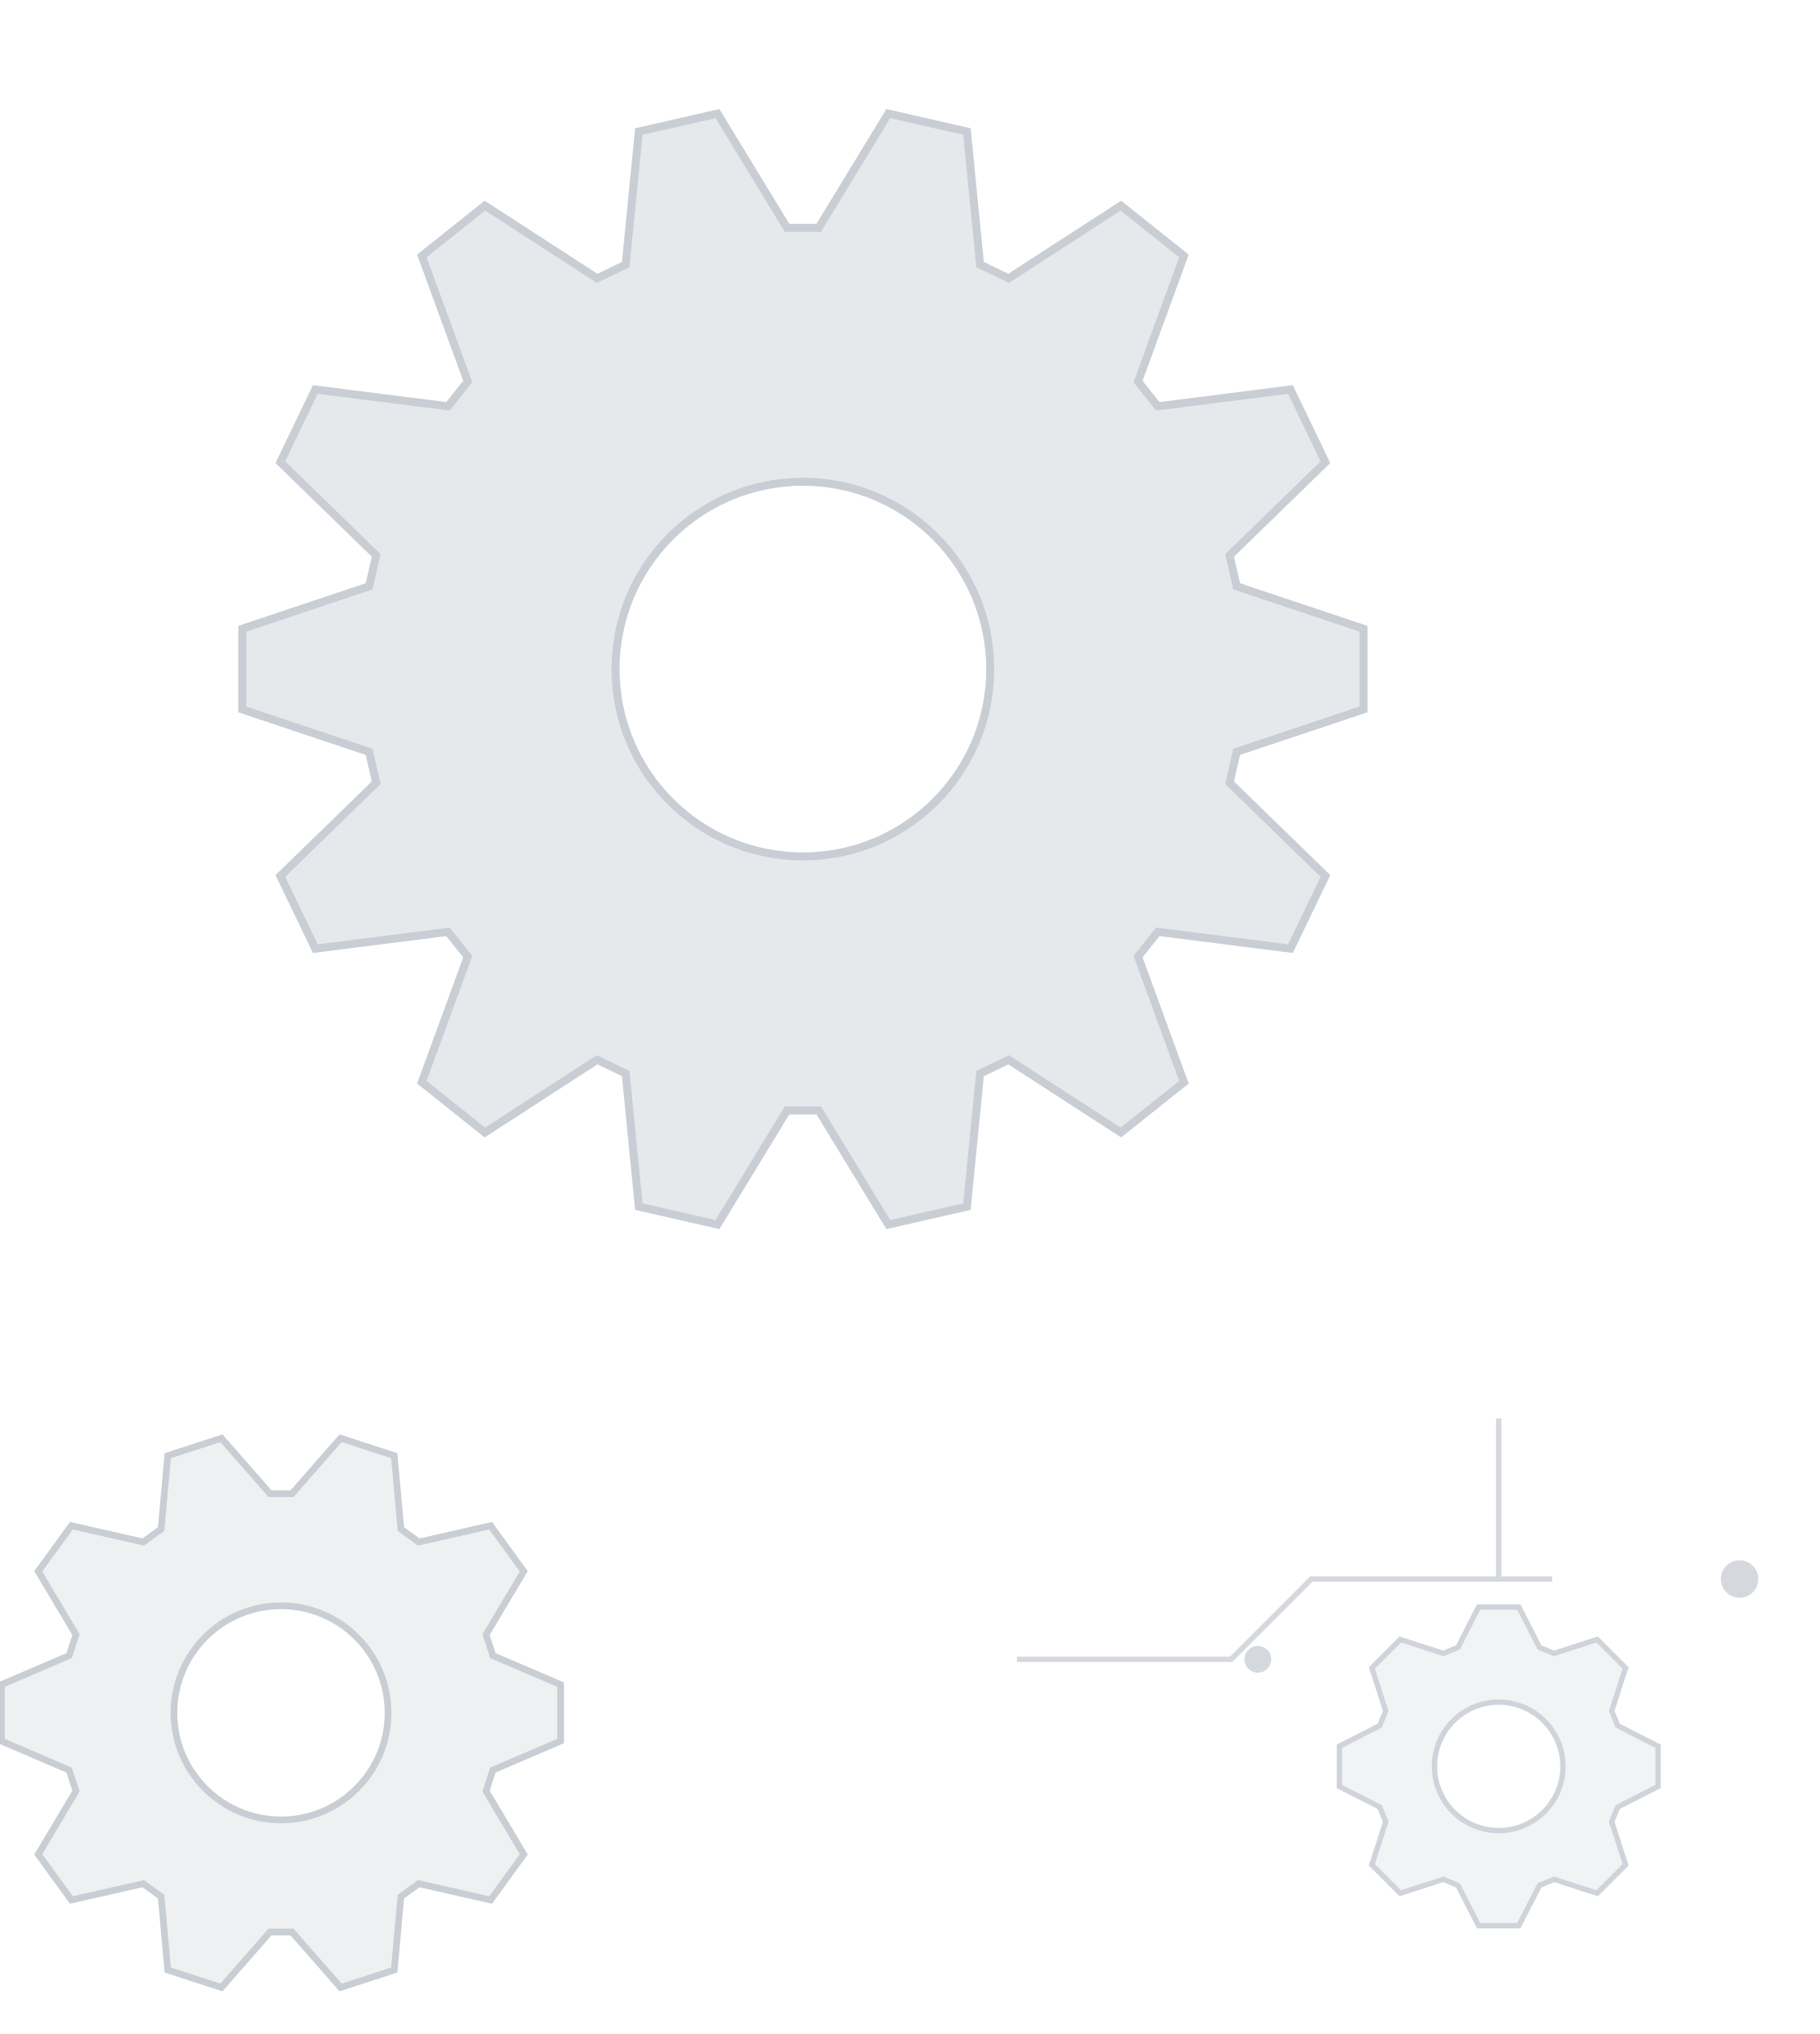
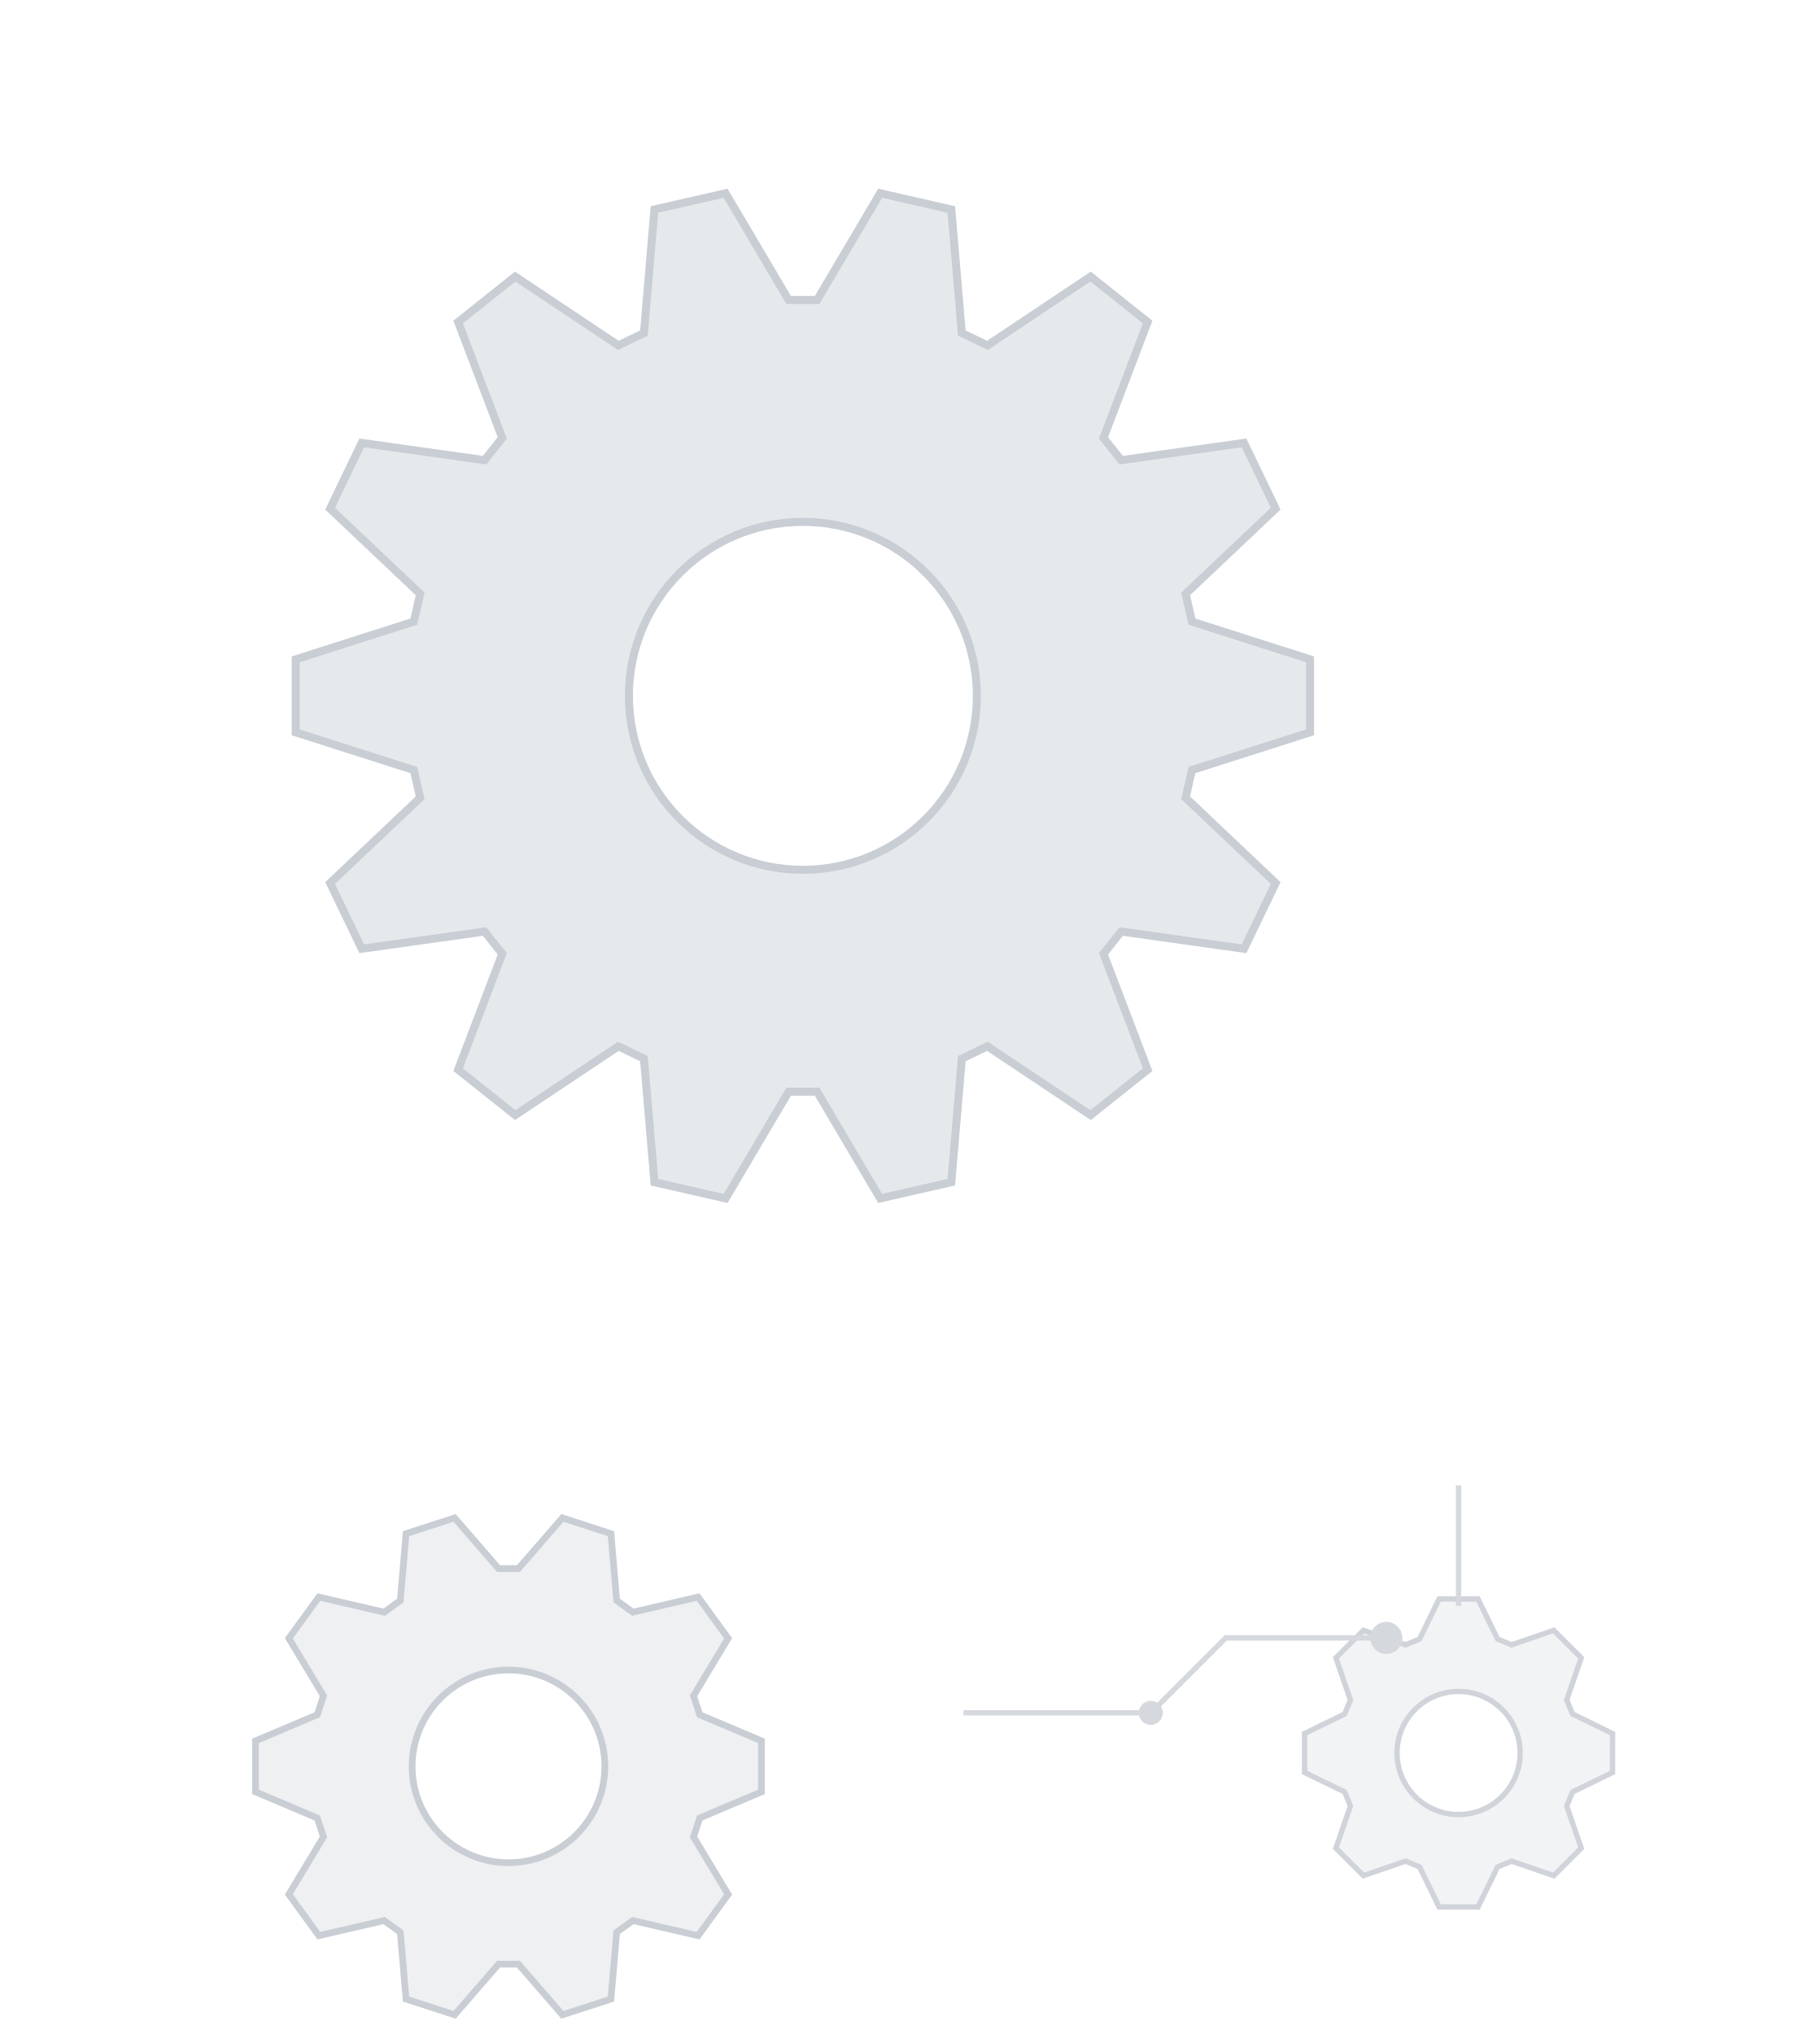
<svg xmlns="http://www.w3.org/2000/svg" viewBox="0 0 680 760" fill="none">
-   <path d="M462.08 219.08L509.46 234.93L509.46 265.07L462.08 280.92L459.44 292.47L495.25 327.31L482.18 354.46L432.61 348.18L425.23 357.44L442.38 404.37L418.82 423.16L376.88 395.99L366.21 401.13L361.30 450.85L331.92 457.56L305.92 414.89L294.08 414.89L268.08 457.56L238.70 450.85L233.79 401.13L223.12 395.99L181.18 423.16L157.62 404.37L174.77 357.44L167.39 348.18L117.82 354.46L104.75 327.31L140.56 292.47L137.92 280.92L90.54 265.07L90.54 234.93L137.92 219.08L140.56 207.53L104.75 172.69L117.82 145.54L167.39 151.82L174.77 142.56L157.62 95.63L181.18 76.84L223.12 104.01L233.79 98.87L238.70 49.15L268.08 42.44L294.08 85.11L305.92 85.11L331.92 42.44L361.30 49.15L366.21 98.87L376.88 104.01L418.82 76.84L442.38 95.63L425.23 142.56L432.61 151.82L482.18 145.54L495.25 172.69L459.44 207.53Z M370 250 A70 70 0 1 1 230 250 A70 70 0 1 1 370 250Z" stroke="#c9ced5" stroke-width="3" fill-rule="evenodd" fill="#e6e9ec" />
-   <path d="M184.16 618.61L209.47 629.46L209.47 650.54L184.16 661.39L181.61 669.23L195.71 692.88L183.32 709.93L156.47 703.83L149.80 708.68L147.31 736.10L127.26 742.61L109.12 721.90L100.88 721.90L82.74 742.61L62.69 736.10L60.20 708.68L53.53 703.83L26.68 709.93L14.29 692.88L28.39 669.23L25.84 661.39L0.53 650.54L0.53 629.46L25.84 618.61L28.39 610.77L14.29 587.12L26.68 570.07L53.53 576.17L60.20 571.32L62.69 543.90L82.74 537.39L100.88 558.10L109.12 558.10L127.26 537.39L147.31 543.90L149.80 571.32L156.47 576.17L183.32 570.07L195.71 587.12L181.61 610.77Z M145 640 A40 40 0 1 1 65 640 A40 40 0 1 1 145 640Z" stroke="#c9ced5" stroke-width="2.5" fill-rule="evenodd" fill="#eef0f2" />
-   <path d="M604.47 644.78L619.53 652.48L619.53 667.52L604.47 675.22L602.21 680.68L607.41 696.77L596.77 707.41L580.68 702.21L575.22 704.47L567.52 719.53L552.48 719.53L544.78 704.47L539.32 702.21L523.23 707.41L512.59 696.77L517.79 680.68L515.53 675.22L500.47 667.52L500.47 652.48L515.53 644.78L517.79 639.32L512.59 623.23L523.23 612.59L539.32 617.79L544.78 615.53L552.48 600.47L567.52 600.47L575.22 615.53L580.68 617.79L596.77 612.59L607.41 623.23L602.21 639.32Z M584 660 A24 24 0 1 1 536 660 A24 24 0 1 1 584 660Z" stroke="#d0d4da" stroke-width="2" fill-rule="evenodd" fill="#f1f3f4" />
-   <path d="M380 620 h80 l30 -30 h90 M560 590 v-60" stroke="#d5d9de" stroke-width="2" />
-   <circle cx="650" cy="590" r="7" fill="#d5d9de" />
-   <circle cx="470" cy="620" r="5" fill="#d5d9de" />
+   <path d="M445.38 232.27L489.51 246.37L489.51 273.63L445.38 287.73L443.01 298.09L476.66 329.94L464.83 354.51L418.95 348.06L412.32 356.37L428.82 399.67L407.50 416.66L368.96 390.95L359.39 395.56L355.46 441.73L328.88 447.79L305.31 407.90L294.69 407.90L271.12 447.79L244.54 441.73L240.61 395.56L231.04 390.95L192.50 416.66L171.18 399.67L187.68 356.37L181.05 348.06L135.17 354.51L123.34 329.94L156.99 298.09L154.62 287.73L110.49 273.63L110.49 246.37L154.62 232.27L156.99 221.91L123.34 190.06L135.17 165.49L181.05 171.94L187.68 163.63L171.18 120.33L192.50 103.34L231.04 129.05L240.61 124.44L244.54 78.27L271.12 72.21L294.69 112.10L305.31 112.10L328.88 72.21L355.46 78.27L359.39 124.44L368.96 129.05L407.50 103.34L428.82 120.33L412.32 163.63L418.95 171.94L464.83 165.49L476.66 190.06L443.01 221.91Z M365 260 A65 65 0 1 1 235 260 A65 65 0 1 1 365 260Z" stroke="#c9ced5" stroke-width="3" fill-rule="evenodd" fill="#e6e9ec" />
+   <path d="M261.44 640.70L284.52 650.47L284.52 669.53L261.44 679.30L259.14 686.37L272.07 707.84L260.86 723.27L236.45 717.61L230.43 721.98L228.28 746.95L210.14 752.84L193.72 733.91L186.28 733.91L169.86 752.84L151.72 746.95L149.57 721.98L143.55 717.61L119.14 723.27L107.93 707.84L120.86 686.37L118.56 679.30L95.48 669.53L95.48 650.47L118.56 640.70L120.86 633.63L107.93 612.16L119.14 596.73L143.55 602.39L149.57 598.02L151.72 573.05L169.86 567.16L186.28 586.09L193.72 586.09L210.14 567.16L228.28 573.05L230.43 598.02L236.45 602.39L260.86 596.73L272.07 612.16L259.14 633.63Z M226 660 A36 36 0 1 1 154 660 A36 36 0 1 1 226 660Z" stroke="#c9ced5" stroke-width="2.5" fill-rule="evenodd" fill="#eef0f2" />
+   <path d="M587.57 640.42L602.54 647.73L602.54 662.27L587.57 669.58L585.41 674.80L590.83 690.55L580.55 700.83L564.80 695.41L559.58 697.57L552.27 712.54L537.73 712.54L530.42 697.57L525.20 695.41L509.45 700.83L499.17 690.55L504.59 674.80L502.43 669.58L487.46 662.27L487.46 647.73L502.43 640.42L504.59 635.20L499.17 619.45L509.45 609.17L525.20 614.59L530.42 612.43L537.73 597.46L552.27 597.46L559.58 612.43L564.80 614.59L580.55 609.17L590.83 619.45L585.41 635.20Z M568 655 A23 23 0 1 1 522 655 A23 23 0 1 1 568 655Z" stroke="#d0d4da" stroke-width="2" fill-rule="evenodd" fill="#f1f3f4" />
+   <path d="M360 640 h70 l28 -28 h60 M545 600 v-45" stroke="#d5d9de" stroke-width="2" />
+   <circle cx="518" cy="612" r="6" fill="#d5d9de" />
+   <circle cx="430" cy="640" r="4.5" fill="#d5d9de" />
</svg>
